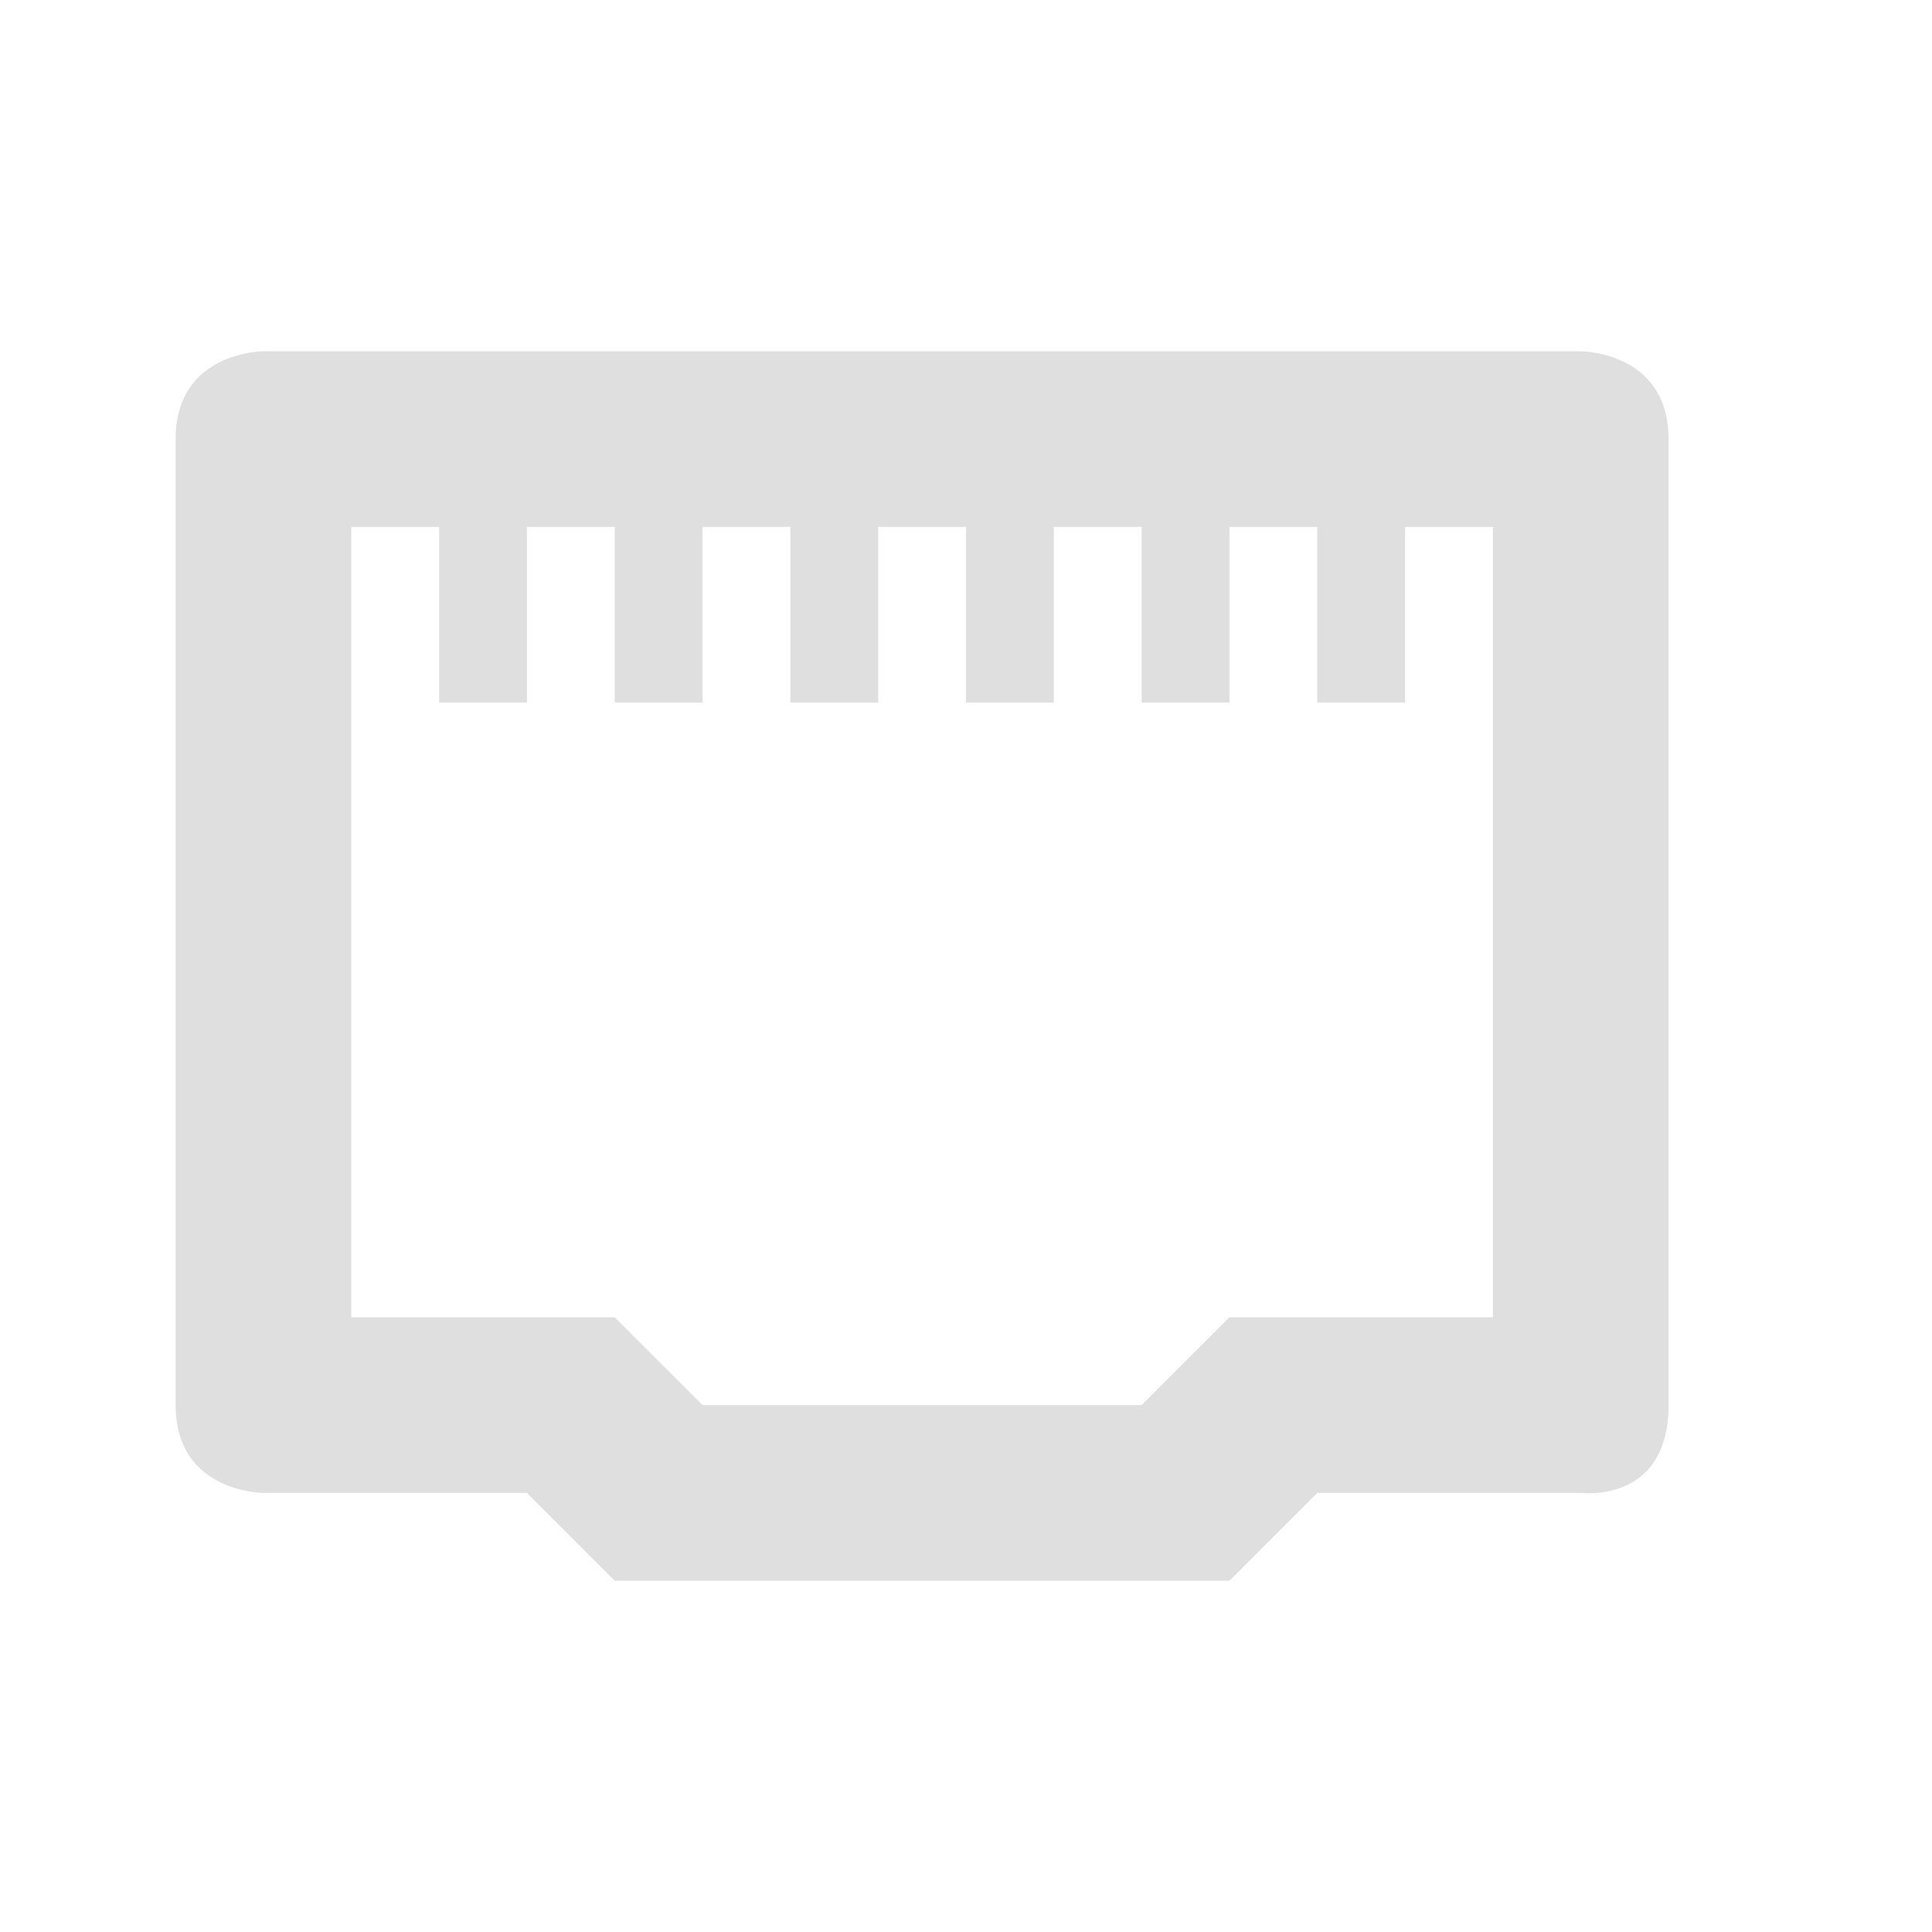
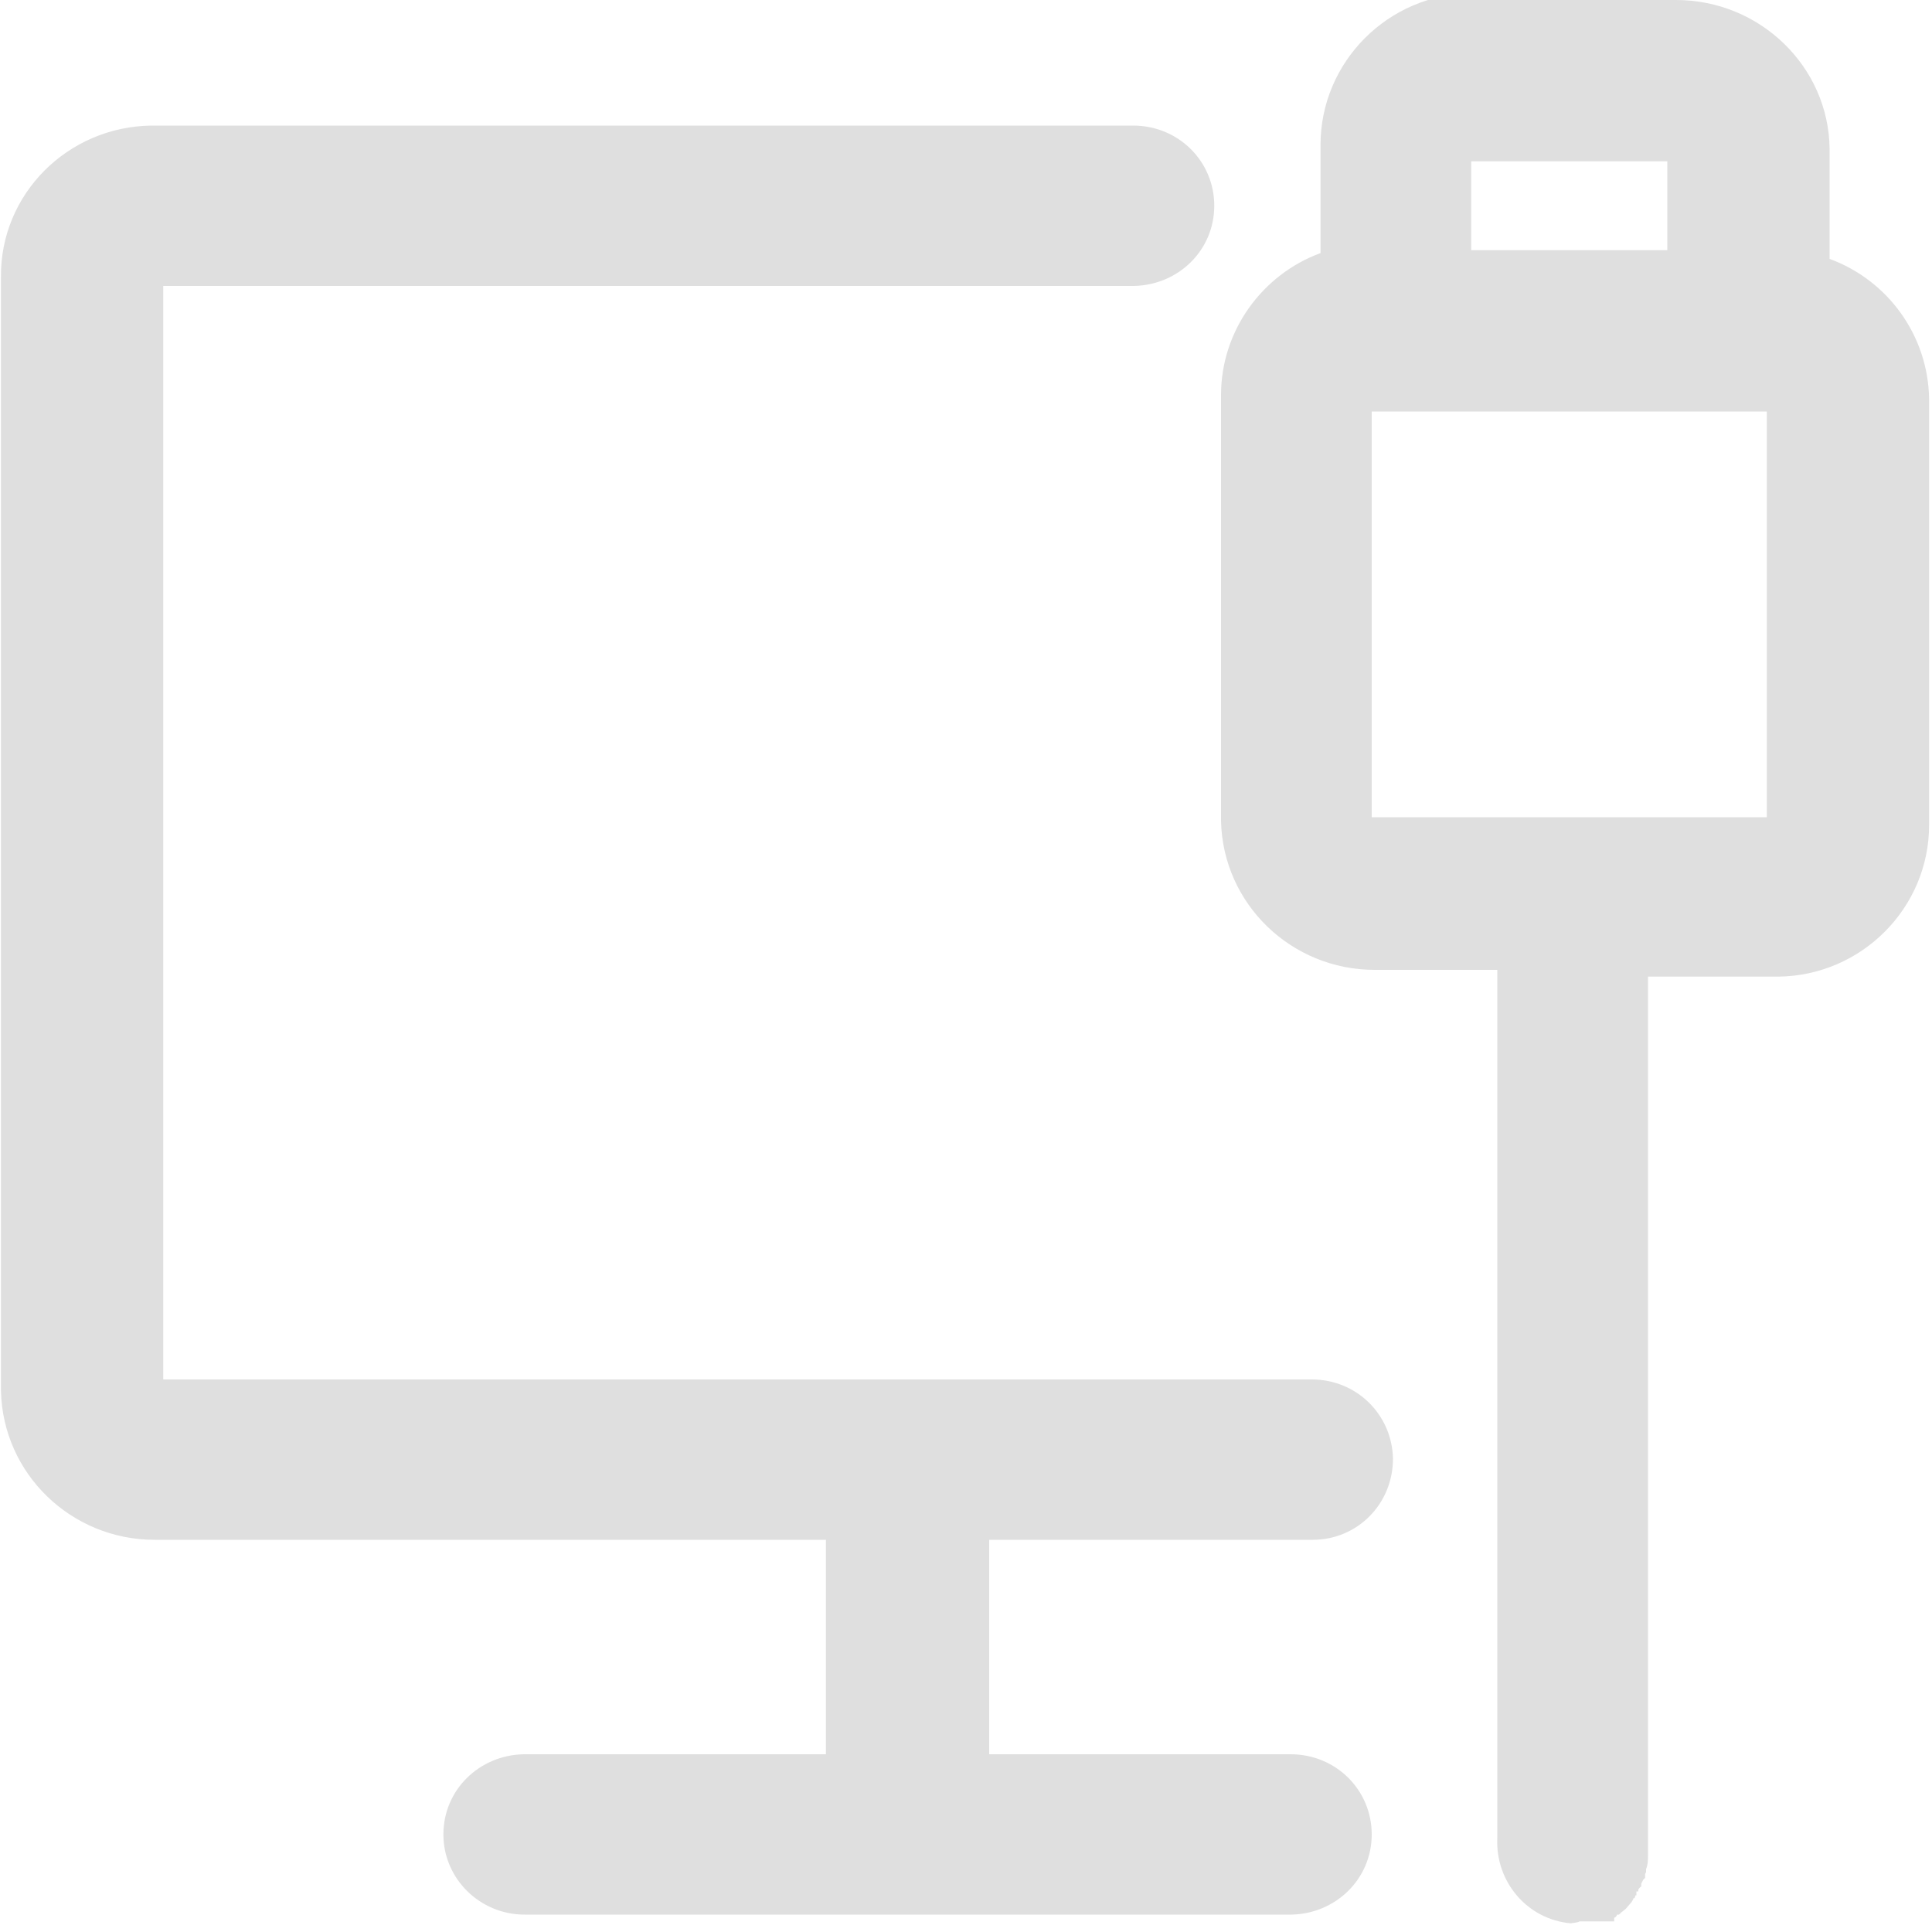
- <svg xmlns="http://www.w3.org/2000/svg" width="22" height="22" version="1.1">
+ <svg xmlns="http://www.w3.org/2000/svg" id="_图层_1" data-name="图层_1" version="1.1" viewBox="0 0 200 200" width="22" height="22">
  <defs>
-     <style id="current-color-scheme" type="text/css">.ColorScheme-Text { color:#dfdfdf; } .ColorScheme-Highlight { color:#4285f4; } .ColorScheme-NeutralText { color:#ff9800; } .ColorScheme-PositiveText { color:#4caf50; } .ColorScheme-NegativeText { color:#f44336; }</style>
+     <style>
+       .st0 {
+         fill: #525252;
+       }
+ 
+       .st0, .st1 {
+         display: none;
+       }
+ 
+       .st2 {
+         fill: #dfdfdf;
+       }
+     </style>
  </defs>
-   <path class="ColorScheme-Text" d="m3 4s-1 0-1 1v11c0 1 1 1 1 1h3l1 1h7l1-1h3s1 0.13 1-1v-11c0-1-1-1-1-1zm1 2h1v2h1v-2h1v2h1v-2h1v2h1v-2h1v2h1v-2h1v2h1v-2h1v2h1v-2h1v9h-3l-1 1h-5l-1-1h-3z" style="fill:currentColor" />
+   <path class="st2" d="M173.5,0c8.7,0,15.8,6.9,15.9,15.4v11.4c6,2.2,10.2,7.9,10.3,14.5v44.1c0,8.6-7,15.6-15.6,15.7h-13.5v32.7s0,27.6,0,27.6v23.8s0,2.5,0,2.5v2.5s0,1.3,0,1.3v.3s0,.2,0,.2h0c0,.5,0,1-.2,1.5v.3c0,0-.1.2-.1.2h0c0,.1,0,.2,0,.2v.2c0,0-.2.2-.2.2l-.2.4v.3c-.1,0-.3.3-.3.3v.2c0,0-.2,0-.2,0h0c0,0,0,.2,0,.2h0c0,0,0,.2,0,.2h-.1c0,.1-.1.3-.1.3h-.1c0,.1-.2.4-.2.4l-.6.7-.5.4-.2.2h-.2c0,.1-.2.3-.2.3h-.1c0,.1,0,.2,0,.2h0c0,0,0,.1,0,.1h0c0,0,0,.1,0,.1h0s0,0,0,0h0s0,0,0,0h0s0,0,0,0h0s0,0,0,0h0c0,0,0,0,0,0h-.1s0,0,0,0h-.1s-.1,0-.1,0h-.1s-.1,0-.1,0h-.1s-.1,0-.1,0h-.1s-.2,0-.2,0h-.1s-.2,0-.2,0h-.2s-.2,0-.2,0h-.2s-.2,0-.2,0h-.3s-.3,0-.3,0h-.9c0,.1-.9.2-.9.2-4.5-.4-7.8-4.3-7.6-8.8h0c0,0,0-.8,0-.8v-3.4s0-3.5,0-3.5v-6.9s0-36.4,0-36.4v-22.1s0-16.8,0-16.8h-12.7c-8.6,0-15.7-6.8-15.9-15.4v-44.1c0-6.7,4.3-12.5,10.3-14.7v-11.2c0-8.6,7-15.6,15.6-15.7h.3s22.2,0,22.2,0ZM117.3,13c4.7,0,8.4,3.7,8.4,8.3s-3.7,8.2-8.3,8.3H16.9v113.2h118.9c4.6,0,8.3,3.6,8.4,8.2h0c0,4.7-3.7,8.4-8.3,8.4h-33.5v22.2h31.2c4.7,0,8.4,3.7,8.4,8.3s-3.7,8.2-8.3,8.3H54.3c-4.6,0-8.4-3.7-8.4-8.3,0,0,0,0,0,0,0-4.6,3.7-8.2,8.3-8.3h31.3v-22.2H16c-8.6,0-15.7-6.8-15.9-15.4V28.7C0,20.1,7,13.1,15.7,13h101.6ZM158.6,184.2h0c-.4.2-.8.4-1.2.7h-.1c0,0,0,0,0,0,.4-.3.8-.5,1.2-.7h0ZM182.9,42.6h-40.9v42h40.9v-42h0ZM172.6,16.7h-20.3v9.2h20.3v-9.2h0Z" />
+   <g class="st1">
+     <path class="st2" d="M155.9,178.7l15.7,15.4h0c0,.1,0,.3,0,.3l-.2.4v.3c-.1,0-.3.3-.3.3v.2c0,0-.1,0-.1,0h0c0,0,0,.2,0,.2h0c0,0,0,.2,0,.2h0c0,.1-.1.3-.1.3h0c0,.1-.2.4-.2.4l-.6.7-.5.4-.2.2h-.1c0,.1-.2.3-.2.3h-.1c0,.1,0,.2,0,.2h0c0,0,0,.1,0,.1h0c0,0,0,.1,0,.1h0s0,0,0,0c0,0,0,0,0,0h0s0,0,0,0h0c0,0,0,0,0,0h0s0,0,0,0c0,0,0,0,0,0h0s0,0,0,0h-.1s-.1,0-.1,0h-.1s-.1,0-.1,0h-.1s-.1,0-.1,0h-.1s-.1,0-.1,0h-.1s-.1,0-.1,0h-.1s-.2,0-.2,0h-.2s-.2,0-.2,0h-.3s-.3,0-.3,0h-.9c0,.1-.9.2-.9.2-4.4-.4-7.6-4.4-7.3-8.8h0c0,0,0-.8,0-.8v-3.4s0-3.5,0-3.5v-4.7s0,0,0,0ZM8.2,33.8l16.2,15.9v93.1h94.9s16.9,16.6,16.9,16.6h-29.8v22.2h30c4.5,0,8.1,3.7,8.1,8.3s-3.5,8.2-8,8.3h-.1s-76.2,0-76.2,0c-4.5,0-8.1-3.7-8.1-8.3s3.5-8.2,8-8.3h.1s30,0,30,0v-22.2H23.4c-8.4,0-15.1-6.9-15.3-15.4v-.3s0-109.9,0-109.9ZM13.6,8.5h0c0,0,177.9,174.7,177.9,174.7,3.2,3.2,3.3,8.4.3,11.8-3.1,3.3-8.1,3.4-11.3.4h0c0,0-177.9-174.7-177.9-174.7-3.2-3.2-3.3-8.4-.3-11.8,3.1-3.3,8.1-3.4,11.3-.4ZM160.5,184.2h0c-.4.2-.8.4-1.2.7h-.1c0,0,0,0,0,0,.4-.3.8-.5,1.2-.7h0s0,0,0,0ZM174.8,0c8.4,0,15.1,6.9,15.3,15.4v.3s0,11.2,0,11.2c5.7,2.2,9.8,7.9,9.9,14.5v.2s0,43.9,0,43.9c0,8.6-6.7,15.6-15,15.7h-.3s-12.7,0-12.7,0v32.7s0,22.4,0,22.4l-16.2-15.9v-.3s0-22.1,0-22.1v-16.8h-12.2c-8.4,0-15.1-6.9-15.3-15.4v-.3s0-43.9,0-43.9c0-6.7,4.1-12.5,9.9-14.7h0v-11.2c0-8.6,6.7-15.6,15-15.7h.3s21.3,0,21.3,0h0ZM183.8,42.5h-39.3v42h19.3s0,0,0,0h.1s19.8,0,19.8,0v-42h0ZM120.8,13c4.5,0,8.1,3.7,8.1,8.3s-3.5,8.2-8,8.3h-.1s-77.8,0-77.8,0L26,13h94.8ZM173.9,16.7h-19.5v9.2h19.5v-9.2h0Z" />
+   </g>
+   <g class="st1">
+     <path class="st2" d="M62.8,136.1h19.1v-18h-19.1v18ZM96.4,44.5c-7.5-5-16.6-7.4-25.7-7.1-6.9-.2-13.8,1.5-19.7,5.1-9,6-14.1,16.2-13.6,26.7h20.2c0-3.7,1.2-7.4,3.2-10.6,2.5-3.5,6.8-5.5,11.2-5.1,4.2-.5,8.3,1,11.1,4.1,2,2.7,3.1,5.9,3,9.3,0,2.9-1,5.7-2.8,8-1.1,1.5-2.4,2.8-3.9,4l-5.1,3.8c-3.8,2.6-6.9,5.9-9.1,9.9-1.6,5-2.3,10.2-2,15.3h18.1c-.1-2.7.1-5.3,1-7.8,1-2.8,2.8-5.2,5.3-7l4.8-3.6c3.7-2.3,7.2-5.2,10.2-8.5,3.1-4.2,4.7-9.3,4.5-14.5.7-8.6-3.2-17-10.4-22h-.1Z" />
+   </g>
+   <circle class="st0" cx="36.6" cy="84.9" r="12.1" />
+   <circle class="st0" cx="70.7" cy="84.6" r="12.1" />
+   <circle class="st0" cx="104.8" cy="84.9" r="12.1" />
</svg>
